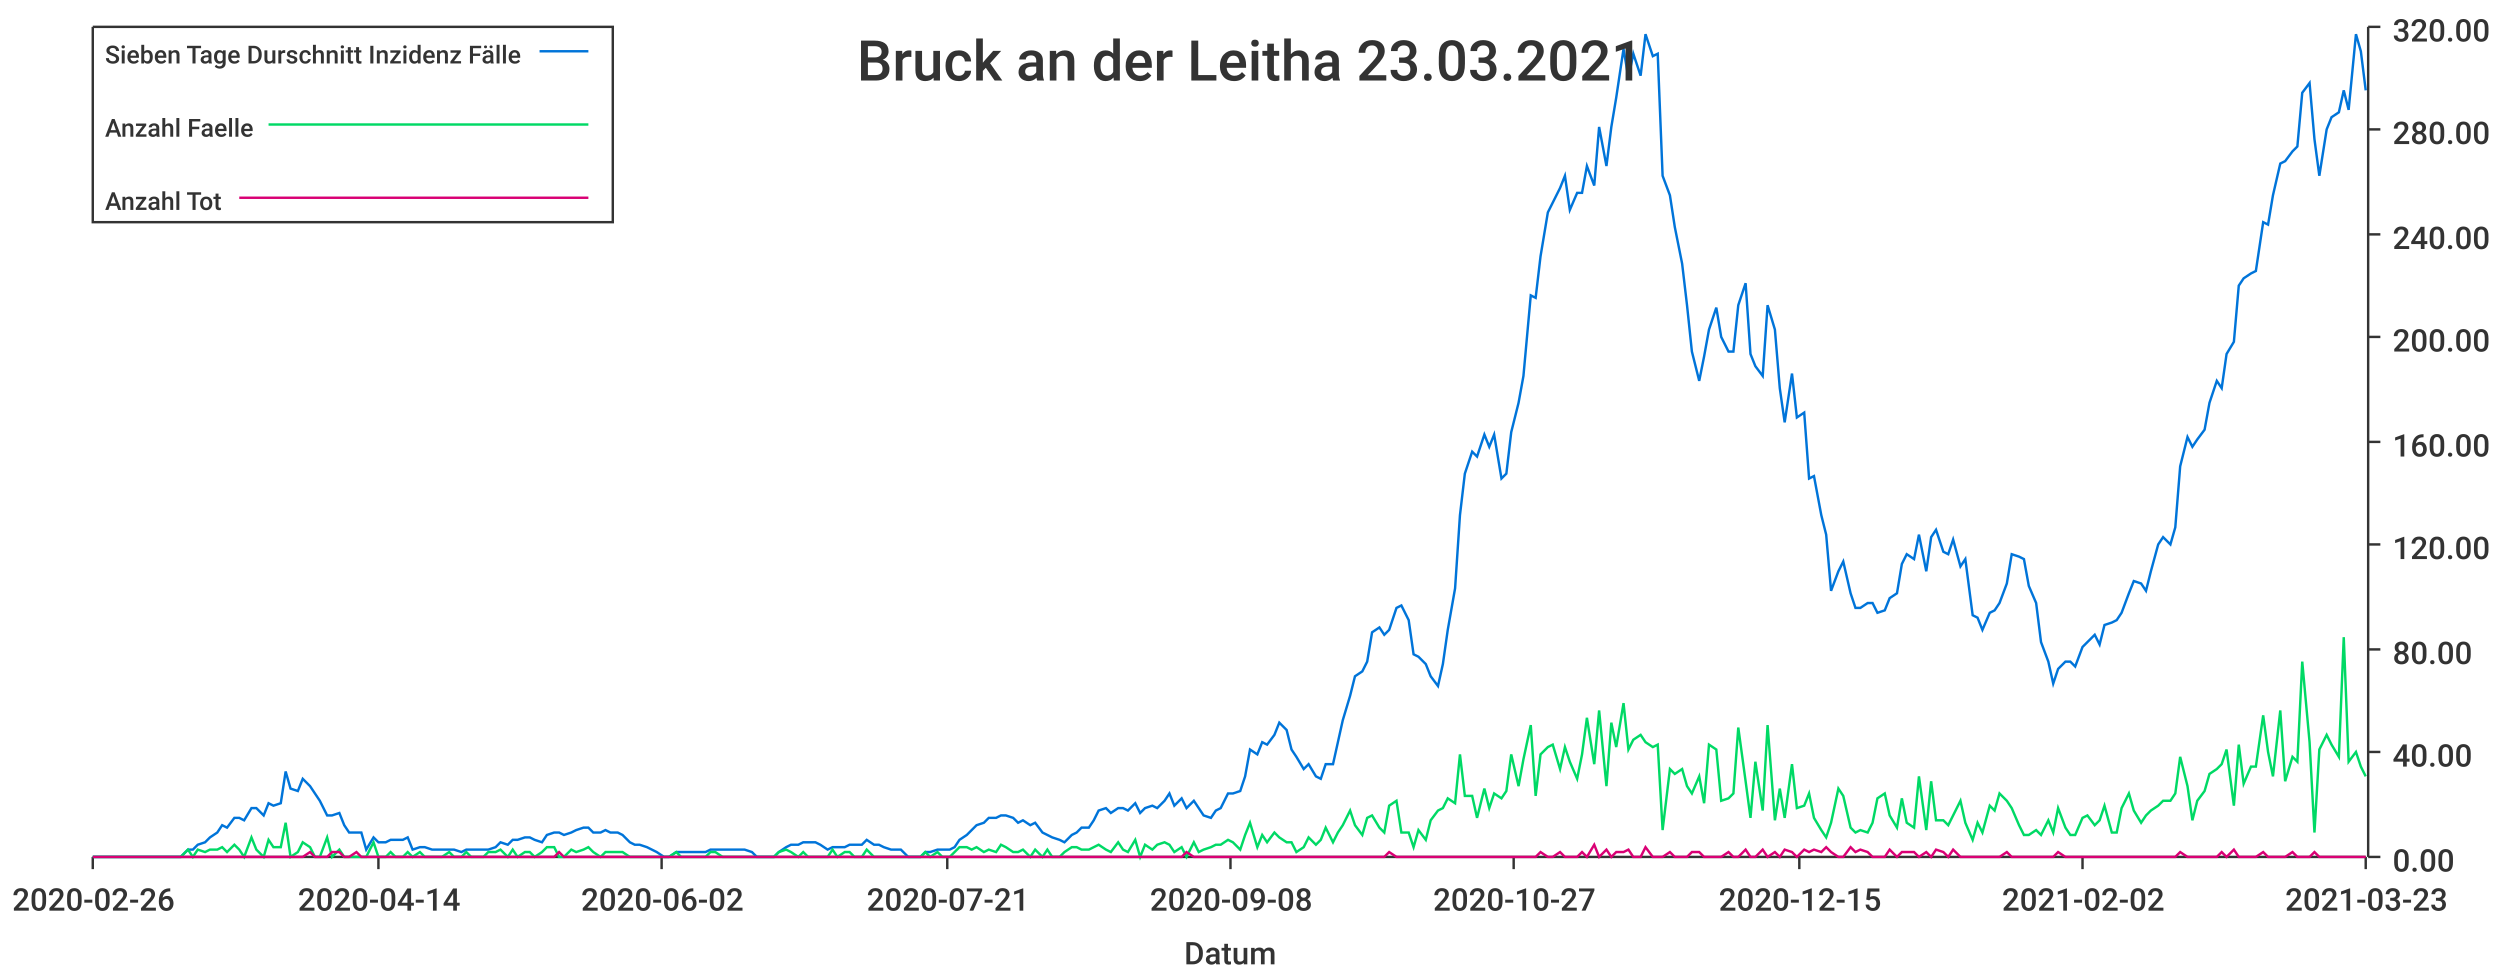
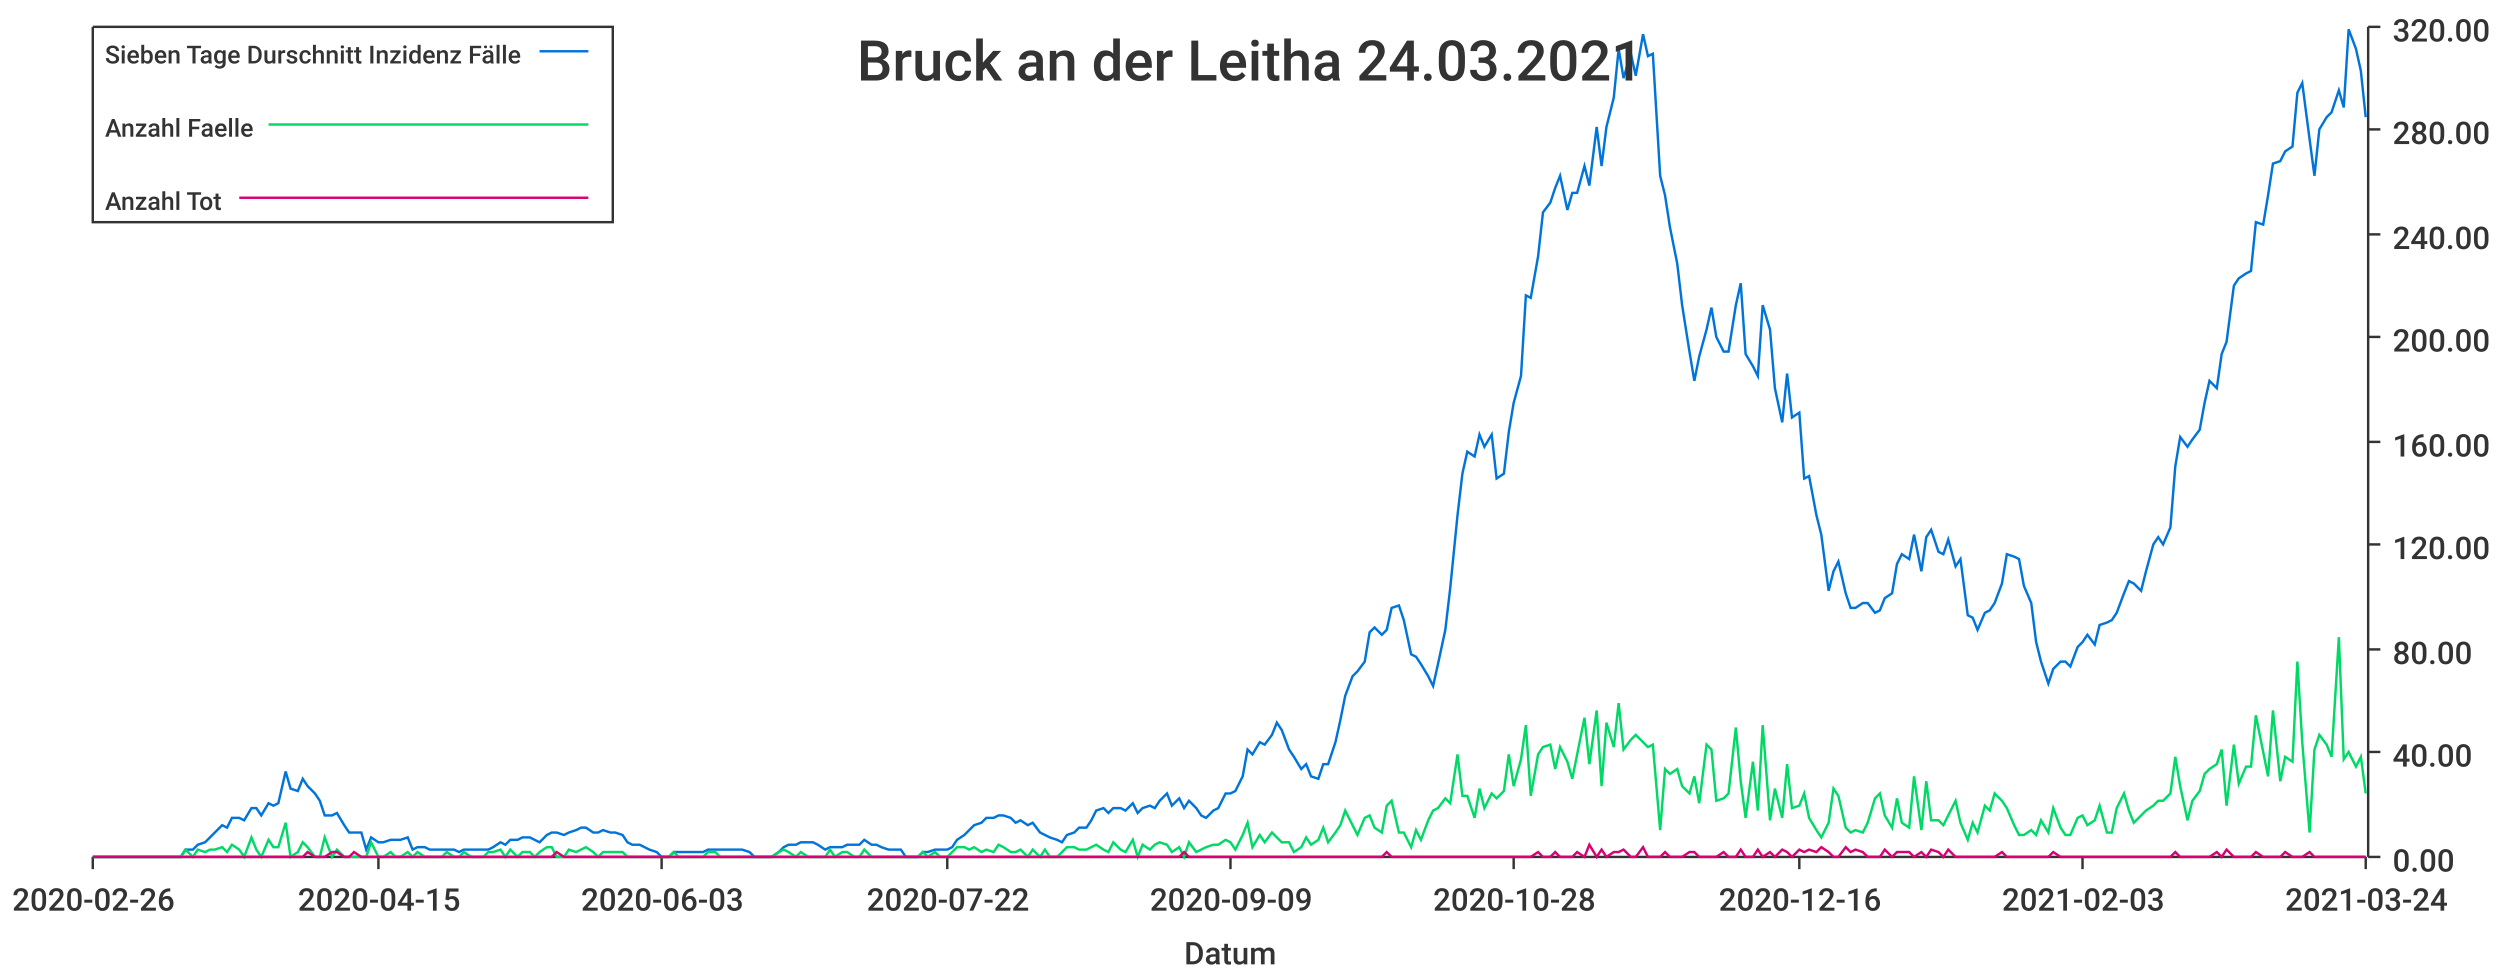
<svg xmlns="http://www.w3.org/2000/svg" width="1024" height="400">\n<path d="M 0 0 L 1024 0 L 1024 400 L 0 400 L 0 0" style="stroke-width:0;stroke:rgba(255,255,255,1.0);fill:rgba(255,255,255,1.0)" />
  <path d="M 38 11 L 969 11 L 969 351 L 38 351 L 38 11" style="stroke-width:0;stroke:rgba(255,255,255,1.0);fill:rgba(255,255,255,1.0)" />
  <path d="M 38 351 L 969 351" style="stroke-width:1;stroke:rgba(51,51,51,1.0);fill:none" />
  <path d="M 38 351 L 38 356" style="stroke-width:1;stroke:rgba(51,51,51,1.0);fill:none" />
  <text x="5" y="373" style="stroke-width:0;stroke:none;fill:rgba(51,51,51,1.0);font-size:12.8px;font-family:'Roboto Medium',sans-serif">2020-02-26</text>
  <path d="M 155 351 L 155 356" style="stroke-width:1;stroke:rgba(51,51,51,1.0);fill:none" />
-   <text x="122" y="373" style="stroke-width:0;stroke:none;fill:rgba(51,51,51,1.0);font-size:12.8px;font-family:'Roboto Medium',sans-serif">2020-04-14</text>
+   <text x="122" y="373" style="stroke-width:0;stroke:none;fill:rgba(51,51,51,1.0);font-size:12.8px;font-family:'Roboto Medium',sans-serif">2020-04-15</text>
  <path d="M 271 351 L 271 356" style="stroke-width:1;stroke:rgba(51,51,51,1.0);fill:none" />
-   <text x="238" y="373" style="stroke-width:0;stroke:none;fill:rgba(51,51,51,1.0);font-size:12.8px;font-family:'Roboto Medium',sans-serif">2020-06-02</text>
+   <text x="238" y="373" style="stroke-width:0;stroke:none;fill:rgba(51,51,51,1.0);font-size:12.8px;font-family:'Roboto Medium',sans-serif">2020-06-03</text>
  <path d="M 388 351 L 388 356" style="stroke-width:1;stroke:rgba(51,51,51,1.0);fill:none" />
-   <text x="355" y="373" style="stroke-width:0;stroke:none;fill:rgba(51,51,51,1.0);font-size:12.8px;font-family:'Roboto Medium',sans-serif">2020-07-21</text>
+   <text x="355" y="373" style="stroke-width:0;stroke:none;fill:rgba(51,51,51,1.0);font-size:12.8px;font-family:'Roboto Medium',sans-serif">2020-07-22</text>
  <path d="M 504 351 L 504 356" style="stroke-width:1;stroke:rgba(51,51,51,1.0);fill:none" />
-   <text x="471" y="373" style="stroke-width:0;stroke:none;fill:rgba(51,51,51,1.0);font-size:12.8px;font-family:'Roboto Medium',sans-serif">2020-09-08</text>
+   <text x="471" y="373" style="stroke-width:0;stroke:none;fill:rgba(51,51,51,1.0);font-size:12.8px;font-family:'Roboto Medium',sans-serif">2020-09-09</text>
  <path d="M 620 351 L 620 356" style="stroke-width:1;stroke:rgba(51,51,51,1.0);fill:none" />
-   <text x="587" y="373" style="stroke-width:0;stroke:none;fill:rgba(51,51,51,1.0);font-size:12.8px;font-family:'Roboto Medium',sans-serif">2020-10-27</text>
+   <text x="587" y="373" style="stroke-width:0;stroke:none;fill:rgba(51,51,51,1.0);font-size:12.8px;font-family:'Roboto Medium',sans-serif">2020-10-28</text>
  <path d="M 737 351 L 737 356" style="stroke-width:1;stroke:rgba(51,51,51,1.0);fill:none" />
-   <text x="704" y="373" style="stroke-width:0;stroke:none;fill:rgba(51,51,51,1.0);font-size:12.8px;font-family:'Roboto Medium',sans-serif">2020-12-15</text>
+   <text x="704" y="373" style="stroke-width:0;stroke:none;fill:rgba(51,51,51,1.0);font-size:12.8px;font-family:'Roboto Medium',sans-serif">2020-12-16</text>
  <path d="M 853 351 L 853 356" style="stroke-width:1;stroke:rgba(51,51,51,1.0);fill:none" />
-   <text x="820" y="373" style="stroke-width:0;stroke:none;fill:rgba(51,51,51,1.0);font-size:12.8px;font-family:'Roboto Medium',sans-serif">2021-02-02</text>
+   <text x="820" y="373" style="stroke-width:0;stroke:none;fill:rgba(51,51,51,1.0);font-size:12.8px;font-family:'Roboto Medium',sans-serif">2021-02-03</text>
  <path d="M 969 351 L 969 356" style="stroke-width:1;stroke:rgba(51,51,51,1.0);fill:none" />
-   <text x="936" y="373" style="stroke-width:0;stroke:none;fill:rgba(51,51,51,1.0);font-size:12.8px;font-family:'Roboto Medium',sans-serif">2021-03-23</text>
+   <text x="936" y="373" style="stroke-width:0;stroke:none;fill:rgba(51,51,51,1.0);font-size:12.8px;font-family:'Roboto Medium',sans-serif">2021-03-24</text>
  <text x="485" y="395" style="stroke-width:0;stroke:none;fill:rgba(51,51,51,1.0);font-size:12.8px;font-family:'Roboto Medium',sans-serif">Datum</text>
  <path d="M 970 351 L 970 11" style="stroke-width:1;stroke:rgba(51,51,51,1.0);fill:none" />
  <path d="M 970 351 L 975 351" style="stroke-width:1;stroke:rgba(51,51,51,1.0);fill:none" />
  <text x="980" y="357" style="stroke-width:0;stroke:none;fill:rgba(51,51,51,1.0);font-size:12.8px;font-family:'Roboto Medium',sans-serif">0.00</text>
  <path d="M 970 308 L 975 308" style="stroke-width:1;stroke:rgba(51,51,51,1.0);fill:none" />
  <text x="980" y="314" style="stroke-width:0;stroke:none;fill:rgba(51,51,51,1.0);font-size:12.8px;font-family:'Roboto Medium',sans-serif">40.00</text>
  <path d="M 970 266 L 975 266" style="stroke-width:1;stroke:rgba(51,51,51,1.0);fill:none" />
  <text x="980" y="272" style="stroke-width:0;stroke:none;fill:rgba(51,51,51,1.0);font-size:12.8px;font-family:'Roboto Medium',sans-serif">80.00</text>
  <path d="M 970 223 L 975 223" style="stroke-width:1;stroke:rgba(51,51,51,1.0);fill:none" />
  <text x="980" y="229" style="stroke-width:0;stroke:none;fill:rgba(51,51,51,1.0);font-size:12.8px;font-family:'Roboto Medium',sans-serif">120.00</text>
  <path d="M 970 181 L 975 181" style="stroke-width:1;stroke:rgba(51,51,51,1.0);fill:none" />
  <text x="980" y="187" style="stroke-width:0;stroke:none;fill:rgba(51,51,51,1.0);font-size:12.8px;font-family:'Roboto Medium',sans-serif">160.00</text>
  <path d="M 970 138 L 975 138" style="stroke-width:1;stroke:rgba(51,51,51,1.0);fill:none" />
  <text x="980" y="144" style="stroke-width:0;stroke:none;fill:rgba(51,51,51,1.0);font-size:12.8px;font-family:'Roboto Medium',sans-serif">200.00</text>
  <path d="M 970 96 L 975 96" style="stroke-width:1;stroke:rgba(51,51,51,1.0);fill:none" />
  <text x="980" y="102" style="stroke-width:0;stroke:none;fill:rgba(51,51,51,1.0);font-size:12.8px;font-family:'Roboto Medium',sans-serif">240.00</text>
  <path d="M 970 53 L 975 53" style="stroke-width:1;stroke:rgba(51,51,51,1.0);fill:none" />
  <text x="980" y="59" style="stroke-width:0;stroke:none;fill:rgba(51,51,51,1.0);font-size:12.8px;font-family:'Roboto Medium',sans-serif">280.00</text>
  <path d="M 970 11 L 975 11" style="stroke-width:1;stroke:rgba(51,51,51,1.0);fill:none" />
  <text x="980" y="17" style="stroke-width:0;stroke:none;fill:rgba(51,51,51,1.0);font-size:12.8px;font-family:'Roboto Medium',sans-serif">320.00</text>
-   <path d="M 38 351 L 41 351 L 43 351 L 46 351 L 48 351 L 50 351 L 53 351 L 55 351 L 58 351 L 60 351 L 62 351 L 65 351 L 67 351 L 69 351 L 72 351 L 74 351 L 77 348 L 79 348 L 81 346 L 84 345 L 86 343 L 89 341 L 91 338 L 93 339 L 96 335 L 98 335 L 100 336 L 103 331 L 105 331 L 108 334 L 110 329 L 112 330 L 115 329 L 117 316 L 119 323 L 122 324 L 124 319 L 127 322 L 129 325 L 131 328 L 134 334 L 136 334 L 139 333 L 141 338 L 143 341 L 146 341 L 148 341 L 150 348 L 153 343 L 155 345 L 158 345 L 160 344 L 162 344 L 165 344 L 167 343 L 169 348 L 172 347 L 174 347 L 177 348 L 179 348 L 181 348 L 184 348 L 186 348 L 189 349 L 191 348 L 193 348 L 196 348 L 198 348 L 200 348 L 203 347 L 205 345 L 208 346 L 210 344 L 212 344 L 215 343 L 217 343 L 219 344 L 222 345 L 224 342 L 227 341 L 229 341 L 231 342 L 234 341 L 236 340 L 239 339 L 241 339 L 243 341 L 246 341 L 248 340 L 250 341 L 253 341 L 255 342 L 258 345 L 260 346 L 262 346 L 265 347 L 267 348 L 269 349 L 272 351 L 274 351 L 277 349 L 279 349 L 281 349 L 284 349 L 286 349 L 289 349 L 291 348 L 293 348 L 296 348 L 298 348 L 300 348 L 303 348 L 305 348 L 308 349 L 310 351 L 312 351 L 315 351 L 317 351 L 319 349 L 322 347 L 324 346 L 327 346 L 329 345 L 331 345 L 334 345 L 336 346 L 339 348 L 341 347 L 343 347 L 346 347 L 348 346 L 350 346 L 353 346 L 355 344 L 358 346 L 360 346 L 362 347 L 365 348 L 367 348 L 369 348 L 372 351 L 374 351 L 377 351 L 379 349 L 381 349 L 384 348 L 386 348 L 389 348 L 391 347 L 393 344 L 396 342 L 398 340 L 400 338 L 403 337 L 405 335 L 408 335 L 410 334 L 412 334 L 415 335 L 417 337 L 419 336 L 422 338 L 424 337 L 427 341 L 429 342 L 431 343 L 434 344 L 436 345 L 439 342 L 441 341 L 443 339 L 446 339 L 448 336 L 450 332 L 453 331 L 455 333 L 458 331 L 460 331 L 462 332 L 465 329 L 467 333 L 469 331 L 472 330 L 474 331 L 477 328 L 479 325 L 481 330 L 484 327 L 486 331 L 489 328 L 491 331 L 493 334 L 496 335 L 498 332 L 500 331 L 503 325 L 505 325 L 508 324 L 510 318 L 512 307 L 515 309 L 517 304 L 519 305 L 522 301 L 524 296 L 527 299 L 529 307 L 531 310 L 534 315 L 536 313 L 539 318 L 541 319 L 543 313 L 546 313 L 548 304 L 550 295 L 553 285 L 555 277 L 558 275 L 560 271 L 562 259 L 565 257 L 567 260 L 569 258 L 572 249 L 574 248 L 577 254 L 579 268 L 581 269 L 584 272 L 586 277 L 589 281 L 591 272 L 593 258 L 596 241 L 598 211 L 600 194 L 603 185 L 605 187 L 608 178 L 610 183 L 612 178 L 615 196 L 617 194 L 619 177 L 622 165 L 624 154 L 627 121 L 629 122 L 631 105 L 634 87 L 636 83 L 639 77 L 641 72 L 643 86 L 646 79 L 648 79 L 650 68 L 653 76 L 655 52 L 658 68 L 660 52 L 662 40 L 665 20 L 667 32 L 669 22 L 672 31 L 674 14 L 677 23 L 679 22 L 681 72 L 684 80 L 686 93 L 689 108 L 691 125 L 693 144 L 696 156 L 698 146 L 700 135 L 703 126 L 705 138 L 708 144 L 710 144 L 712 125 L 715 116 L 717 145 L 719 150 L 722 154 L 724 125 L 727 135 L 729 159 L 731 173 L 734 153 L 736 171 L 739 169 L 741 196 L 743 195 L 746 211 L 748 219 L 750 242 L 753 234 L 755 230 L 758 243 L 760 249 L 762 249 L 765 247 L 767 247 L 769 251 L 772 250 L 774 245 L 777 243 L 779 231 L 781 227 L 784 229 L 786 219 L 789 234 L 791 220 L 793 217 L 796 226 L 798 227 L 800 221 L 803 232 L 805 229 L 808 252 L 810 253 L 812 258 L 815 251 L 817 250 L 819 247 L 822 239 L 824 227 L 827 228 L 829 229 L 831 240 L 834 247 L 836 263 L 839 271 L 841 280 L 843 274 L 846 271 L 848 271 L 850 273 L 853 265 L 855 263 L 858 260 L 860 264 L 862 256 L 865 255 L 867 254 L 869 251 L 872 243 L 874 238 L 877 239 L 879 242 L 881 234 L 884 223 L 886 220 L 889 223 L 891 216 L 893 191 L 896 179 L 898 183 L 900 180 L 903 176 L 905 165 L 908 156 L 910 159 L 912 145 L 915 140 L 917 117 L 919 114 L 922 112 L 924 111 L 927 91 L 929 92 L 931 80 L 934 67 L 936 66 L 939 62 L 941 60 L 943 38 L 946 34 L 948 57 L 950 72 L 953 53 L 955 48 L 958 46 L 960 37 L 962 45 L 965 14 L 967 21 L 969 37" style="stroke-width:1;stroke:rgba(0,116,217,1.0);fill:none" />
-   <path d="M 38 351 L 41 351 L 43 351 L 46 351 L 48 351 L 50 351 L 53 351 L 55 351 L 58 351 L 60 351 L 62 351 L 65 351 L 67 351 L 69 351 L 72 351 L 74 351 L 77 348 L 79 351 L 81 348 L 84 349 L 86 348 L 89 348 L 91 347 L 93 349 L 96 346 L 98 348 L 100 351 L 103 343 L 105 348 L 108 351 L 110 344 L 112 347 L 115 347 L 117 337 L 119 351 L 122 349 L 124 345 L 127 347 L 129 351 L 131 351 L 134 343 L 136 351 L 139 348 L 141 351 L 143 351 L 146 351 L 148 351 L 150 351 L 153 345 L 155 351 L 158 351 L 160 349 L 162 351 L 165 351 L 167 349 L 169 351 L 172 349 L 174 351 L 177 351 L 179 351 L 181 351 L 184 349 L 186 351 L 189 351 L 191 349 L 193 351 L 196 351 L 198 351 L 200 349 L 203 349 L 205 348 L 208 351 L 210 348 L 212 351 L 215 349 L 217 349 L 219 351 L 222 349 L 224 347 L 227 347 L 229 351 L 231 351 L 234 348 L 236 349 L 239 348 L 241 347 L 243 349 L 246 351 L 248 349 L 250 349 L 253 349 L 255 349 L 258 351 L 260 351 L 262 351 L 265 351 L 267 351 L 269 351 L 272 351 L 274 351 L 277 349 L 279 351 L 281 351 L 284 351 L 286 351 L 289 351 L 291 349 L 293 349 L 296 351 L 298 351 L 300 351 L 303 351 L 305 351 L 308 351 L 310 351 L 312 351 L 315 351 L 317 351 L 319 349 L 322 348 L 324 349 L 327 351 L 329 349 L 331 351 L 334 351 L 336 351 L 339 351 L 341 348 L 343 351 L 346 349 L 348 349 L 350 351 L 353 351 L 355 348 L 358 351 L 360 351 L 362 351 L 365 351 L 367 351 L 369 351 L 372 351 L 374 351 L 377 351 L 379 349 L 381 351 L 384 349 L 386 351 L 389 351 L 391 349 L 393 347 L 396 347 L 398 348 L 400 347 L 403 349 L 405 348 L 408 349 L 410 346 L 412 347 L 415 349 L 417 349 L 419 348 L 422 351 L 424 348 L 427 351 L 429 348 L 431 351 L 434 351 L 436 349 L 439 347 L 441 347 L 443 348 L 446 348 L 448 347 L 450 346 L 453 348 L 455 349 L 458 345 L 460 348 L 462 349 L 465 344 L 467 351 L 469 346 L 472 348 L 474 346 L 477 345 L 479 346 L 481 349 L 484 347 L 486 351 L 489 345 L 491 349 L 493 348 L 496 347 L 498 346 L 500 346 L 503 344 L 505 345 L 508 348 L 510 342 L 512 337 L 515 347 L 517 342 L 519 345 L 522 341 L 524 343 L 527 345 L 529 345 L 531 349 L 534 347 L 536 343 L 539 346 L 541 344 L 543 339 L 546 345 L 548 341 L 550 338 L 553 332 L 555 338 L 558 342 L 560 335 L 562 334 L 565 339 L 567 341 L 569 330 L 572 328 L 574 341 L 577 341 L 579 347 L 581 340 L 584 344 L 586 336 L 589 332 L 591 331 L 593 327 L 596 329 L 598 309 L 600 326 L 603 326 L 605 335 L 608 323 L 610 331 L 612 325 L 615 327 L 617 324 L 619 309 L 622 322 L 624 311 L 627 297 L 629 326 L 631 309 L 634 306 L 636 305 L 639 315 L 641 306 L 643 312 L 646 319 L 648 309 L 650 294 L 653 313 L 655 291 L 658 322 L 660 296 L 662 306 L 665 288 L 667 307 L 669 303 L 672 301 L 674 304 L 677 306 L 679 305 L 681 340 L 684 315 L 686 317 L 689 315 L 691 322 L 693 325 L 696 318 L 698 329 L 700 305 L 703 307 L 705 328 L 708 327 L 710 325 L 712 298 L 715 320 L 717 335 L 719 312 L 722 332 L 724 297 L 727 336 L 729 323 L 731 335 L 734 313 L 736 331 L 739 330 L 741 325 L 743 335 L 746 340 L 748 343 L 750 337 L 753 323 L 755 326 L 758 339 L 760 341 L 762 340 L 765 341 L 767 337 L 769 327 L 772 325 L 774 334 L 777 339 L 779 327 L 781 337 L 784 339 L 786 318 L 789 340 L 791 320 L 793 336 L 796 336 L 798 338 L 800 334 L 803 328 L 805 337 L 808 344 L 810 337 L 812 341 L 815 330 L 817 332 L 819 325 L 822 328 L 824 331 L 827 338 L 829 342 L 831 342 L 834 340 L 836 342 L 839 336 L 841 341 L 843 331 L 846 339 L 848 342 L 850 342 L 853 335 L 855 334 L 858 338 L 860 336 L 862 330 L 865 341 L 867 341 L 869 331 L 872 325 L 874 332 L 877 337 L 879 334 L 881 332 L 884 330 L 886 328 L 889 328 L 891 325 L 893 310 L 896 322 L 898 336 L 900 328 L 903 324 L 905 317 L 908 315 L 910 313 L 912 307 L 915 330 L 917 305 L 919 321 L 922 314 L 924 314 L 927 293 L 929 308 L 931 318 L 934 291 L 936 320 L 939 310 L 941 312 L 943 271 L 946 304 L 948 341 L 950 307 L 953 301 L 955 305 L 958 310 L 960 261 L 962 312 L 965 308 L 967 314 L 969 318" style="stroke-width:1;stroke:rgba(0,217,101,1.0);fill:none" />
-   <path d="M 38 351 L 41 351 L 43 351 L 46 351 L 48 351 L 50 351 L 53 351 L 55 351 L 58 351 L 60 351 L 62 351 L 65 351 L 67 351 L 69 351 L 72 351 L 74 351 L 77 351 L 79 351 L 81 351 L 84 351 L 86 351 L 89 351 L 91 351 L 93 351 L 96 351 L 98 351 L 100 351 L 103 351 L 105 351 L 108 351 L 110 351 L 112 351 L 115 351 L 117 351 L 119 351 L 122 351 L 124 351 L 127 349 L 129 351 L 131 351 L 134 351 L 136 349 L 139 349 L 141 351 L 143 351 L 146 349 L 148 351 L 150 351 L 153 351 L 155 351 L 158 351 L 160 351 L 162 351 L 165 351 L 167 351 L 169 351 L 172 351 L 174 351 L 177 351 L 179 351 L 181 351 L 184 351 L 186 351 L 189 351 L 191 351 L 193 351 L 196 351 L 198 351 L 200 351 L 203 351 L 205 351 L 208 351 L 210 351 L 212 351 L 215 351 L 217 351 L 219 351 L 222 351 L 224 351 L 227 351 L 229 349 L 231 351 L 234 351 L 236 351 L 239 351 L 241 351 L 243 351 L 246 351 L 248 351 L 250 351 L 253 351 L 255 351 L 258 351 L 260 351 L 262 351 L 265 351 L 267 351 L 269 351 L 272 351 L 274 351 L 277 351 L 279 351 L 281 351 L 284 351 L 286 351 L 289 351 L 291 351 L 293 351 L 296 351 L 298 351 L 300 351 L 303 351 L 305 351 L 308 351 L 310 351 L 312 351 L 315 351 L 317 351 L 319 351 L 322 351 L 324 351 L 327 351 L 329 351 L 331 351 L 334 351 L 336 351 L 339 351 L 341 351 L 343 351 L 346 351 L 348 351 L 350 351 L 353 351 L 355 351 L 358 351 L 360 351 L 362 351 L 365 351 L 367 351 L 369 351 L 372 351 L 374 351 L 377 351 L 379 351 L 381 351 L 384 351 L 386 351 L 389 351 L 391 351 L 393 351 L 396 351 L 398 351 L 400 351 L 403 351 L 405 351 L 408 351 L 410 351 L 412 351 L 415 351 L 417 351 L 419 351 L 422 351 L 424 351 L 427 351 L 429 351 L 431 351 L 434 351 L 436 351 L 439 351 L 441 351 L 443 351 L 446 351 L 448 351 L 450 351 L 453 351 L 455 351 L 458 351 L 460 351 L 462 351 L 465 351 L 467 351 L 469 351 L 472 351 L 474 351 L 477 351 L 479 351 L 481 351 L 484 351 L 486 349 L 489 351 L 491 351 L 493 351 L 496 351 L 498 351 L 500 351 L 503 351 L 505 351 L 508 351 L 510 351 L 512 351 L 515 351 L 517 351 L 519 351 L 522 351 L 524 351 L 527 351 L 529 351 L 531 351 L 534 351 L 536 351 L 539 351 L 541 351 L 543 351 L 546 351 L 548 351 L 550 351 L 553 351 L 555 351 L 558 351 L 560 351 L 562 351 L 565 351 L 567 351 L 569 349 L 572 351 L 574 351 L 577 351 L 579 351 L 581 351 L 584 351 L 586 351 L 589 351 L 591 351 L 593 351 L 596 351 L 598 351 L 600 351 L 603 351 L 605 351 L 608 351 L 610 351 L 612 351 L 615 351 L 617 351 L 619 351 L 622 351 L 624 351 L 627 351 L 629 351 L 631 349 L 634 351 L 636 351 L 639 349 L 641 351 L 643 351 L 646 351 L 648 349 L 650 351 L 653 346 L 655 351 L 658 348 L 660 351 L 662 349 L 665 349 L 667 348 L 669 351 L 672 351 L 674 347 L 677 351 L 679 351 L 681 351 L 684 349 L 686 351 L 689 351 L 691 351 L 693 349 L 696 349 L 698 351 L 700 351 L 703 351 L 705 351 L 708 349 L 710 351 L 712 351 L 715 348 L 717 351 L 719 351 L 722 348 L 724 351 L 727 349 L 729 351 L 731 348 L 734 349 L 736 351 L 739 348 L 741 349 L 743 348 L 746 349 L 748 347 L 750 349 L 753 351 L 755 351 L 758 347 L 760 349 L 762 348 L 765 349 L 767 351 L 769 351 L 772 351 L 774 348 L 777 351 L 779 349 L 781 349 L 784 349 L 786 351 L 789 349 L 791 351 L 793 348 L 796 349 L 798 351 L 800 348 L 803 351 L 805 351 L 808 351 L 810 351 L 812 351 L 815 351 L 817 351 L 819 351 L 822 349 L 824 351 L 827 351 L 829 351 L 831 351 L 834 351 L 836 351 L 839 351 L 841 351 L 843 349 L 846 351 L 848 351 L 850 351 L 853 351 L 855 351 L 858 351 L 860 351 L 862 351 L 865 351 L 867 351 L 869 351 L 872 351 L 874 351 L 877 351 L 879 351 L 881 351 L 884 351 L 886 351 L 889 351 L 891 351 L 893 349 L 896 351 L 898 351 L 900 351 L 903 351 L 905 351 L 908 351 L 910 349 L 912 351 L 915 348 L 917 351 L 919 351 L 922 351 L 924 351 L 927 349 L 929 351 L 931 351 L 934 351 L 936 351 L 939 349 L 941 351 L 943 351 L 946 351 L 948 349 L 950 351 L 953 351 L 955 351 L 958 351 L 960 351 L 962 351 L 965 351 L 967 351 L 969 351" style="stroke-width:1;stroke:rgba(217,0,116,1.0);fill:none" />
-   <text x="351" y="33" style="stroke-width:0;stroke:none;fill:rgba(51,51,51,1.0);font-size:23.0px;font-family:'Roboto Medium',sans-serif">Bruck an der Leitha 23.03.2021</text>
+   <path d="M 38 351 L 41 351 L 43 351 L 46 351 L 48 351 L 50 351 L 53 351 L 55 351 L 57 351 L 60 351 L 62 351 L 65 351 L 67 351 L 69 351 L 72 351 L 74 351 L 76 348 L 79 348 L 81 346 L 84 345 L 86 343 L 88 341 L 91 338 L 93 339 L 95 335 L 98 335 L 100 336 L 103 331 L 105 331 L 107 334 L 110 329 L 112 330 L 114 329 L 117 316 L 119 323 L 122 324 L 124 319 L 126 322 L 129 325 L 131 328 L 133 334 L 136 334 L 138 333 L 141 338 L 143 341 L 145 341 L 148 341 L 150 348 L 152 343 L 155 345 L 157 345 L 160 344 L 162 344 L 164 344 L 167 343 L 169 348 L 171 347 L 174 347 L 176 348 L 179 348 L 181 348 L 183 348 L 186 348 L 188 349 L 190 348 L 193 348 L 195 348 L 198 348 L 200 348 L 202 347 L 205 345 L 207 346 L 209 344 L 212 344 L 214 343 L 217 343 L 219 344 L 221 345 L 224 342 L 226 341 L 228 341 L 231 342 L 233 341 L 236 340 L 238 339 L 240 339 L 243 341 L 245 341 L 247 340 L 250 341 L 252 341 L 255 342 L 257 345 L 259 346 L 262 346 L 264 347 L 266 348 L 269 349 L 271 351 L 274 351 L 276 349 L 278 349 L 281 349 L 283 349 L 286 349 L 288 349 L 290 348 L 293 348 L 295 348 L 297 348 L 300 348 L 302 348 L 304 348 L 307 349 L 309 351 L 312 351 L 314 351 L 316 351 L 319 349 L 321 347 L 323 346 L 326 346 L 328 345 L 331 345 L 333 345 L 335 346 L 338 348 L 340 347 L 342 347 L 345 347 L 347 346 L 350 346 L 352 346 L 354 344 L 357 346 L 359 346 L 361 347 L 364 348 L 366 348 L 369 348 L 371 351 L 373 351 L 376 351 L 378 349 L 380 349 L 383 348 L 385 348 L 388 348 L 390 347 L 392 344 L 395 342 L 397 340 L 399 338 L 402 337 L 404 335 L 407 335 L 409 334 L 411 334 L 414 335 L 416 337 L 418 336 L 421 338 L 423 337 L 426 341 L 428 342 L 430 343 L 433 344 L 435 345 L 437 342 L 440 341 L 442 339 L 445 339 L 447 336 L 449 332 L 452 331 L 454 333 L 456 331 L 459 331 L 461 332 L 464 329 L 466 333 L 468 331 L 471 330 L 473 331 L 475 328 L 478 325 L 480 330 L 483 327 L 485 331 L 487 328 L 490 331 L 492 334 L 494 335 L 497 332 L 499 331 L 502 325 L 504 325 L 506 324 L 509 318 L 511 307 L 513 309 L 516 304 L 518 305 L 521 301 L 523 296 L 525 299 L 528 307 L 530 310 L 533 315 L 535 313 L 537 318 L 540 319 L 542 313 L 544 313 L 547 304 L 549 295 L 551 285 L 554 277 L 556 275 L 559 271 L 561 259 L 563 257 L 566 260 L 568 258 L 570 249 L 573 248 L 575 254 L 578 268 L 580 269 L 582 272 L 585 277 L 587 281 L 589 272 L 592 258 L 594 241 L 597 211 L 599 194 L 601 185 L 604 187 L 606 178 L 608 183 L 611 178 L 613 196 L 616 194 L 618 177 L 620 165 L 623 154 L 625 121 L 627 122 L 630 105 L 632 87 L 635 83 L 637 77 L 639 72 L 642 86 L 644 79 L 646 79 L 649 68 L 651 76 L 654 52 L 656 68 L 658 52 L 661 40 L 663 20 L 665 32 L 668 22 L 670 31 L 673 14 L 675 23 L 677 22 L 680 72 L 682 80 L 684 93 L 687 108 L 689 125 L 692 144 L 694 156 L 696 146 L 699 135 L 701 126 L 703 138 L 706 144 L 708 144 L 711 125 L 713 116 L 715 145 L 718 150 L 720 154 L 722 125 L 725 135 L 727 159 L 730 173 L 732 153 L 734 171 L 737 169 L 739 196 L 741 195 L 744 211 L 746 219 L 749 242 L 751 234 L 753 230 L 756 243 L 758 249 L 760 249 L 763 247 L 765 247 L 768 251 L 770 250 L 772 245 L 775 243 L 777 231 L 779 227 L 782 229 L 784 219 L 787 234 L 789 220 L 791 217 L 794 226 L 796 227 L 798 221 L 801 232 L 803 229 L 806 252 L 808 253 L 810 258 L 813 251 L 815 250 L 817 247 L 820 239 L 822 227 L 825 228 L 827 229 L 829 240 L 832 247 L 834 263 L 836 271 L 839 280 L 841 274 L 844 271 L 846 271 L 848 273 L 851 265 L 853 263 L 855 260 L 858 264 L 860 256 L 863 255 L 865 254 L 867 251 L 870 243 L 872 238 L 874 239 L 877 242 L 879 234 L 882 223 L 884 220 L 886 223 L 889 216 L 891 191 L 893 179 L 896 183 L 898 180 L 901 176 L 903 165 L 905 156 L 908 159 L 910 145 L 912 140 L 915 117 L 917 114 L 920 112 L 922 111 L 924 91 L 927 92 L 929 80 L 931 67 L 934 66 L 936 62 L 939 60 L 941 38 L 943 34 L 946 57 L 948 72 L 950 53 L 953 48 L 955 46 L 958 37 L 960 44 L 962 12 L 965 20 L 967 29 L 969 48" style="stroke-width:1;stroke:rgba(0,116,217,1.0);fill:none" />
+   <path d="M 38 351 L 41 351 L 43 351 L 46 351 L 48 351 L 50 351 L 53 351 L 55 351 L 57 351 L 60 351 L 62 351 L 65 351 L 67 351 L 69 351 L 72 351 L 74 351 L 76 348 L 79 351 L 81 348 L 84 349 L 86 348 L 88 348 L 91 347 L 93 349 L 95 346 L 98 348 L 100 351 L 103 343 L 105 348 L 107 351 L 110 344 L 112 347 L 114 347 L 117 337 L 119 351 L 122 349 L 124 345 L 126 347 L 129 351 L 131 351 L 133 343 L 136 351 L 138 348 L 141 351 L 143 351 L 145 351 L 148 351 L 150 351 L 152 345 L 155 351 L 157 351 L 160 349 L 162 351 L 164 351 L 167 349 L 169 351 L 171 349 L 174 351 L 176 351 L 179 351 L 181 351 L 183 349 L 186 351 L 188 351 L 190 349 L 193 351 L 195 351 L 198 351 L 200 349 L 202 349 L 205 348 L 207 351 L 209 348 L 212 351 L 214 349 L 217 349 L 219 351 L 221 349 L 224 347 L 226 347 L 228 351 L 231 351 L 233 348 L 236 349 L 238 348 L 240 347 L 243 349 L 245 351 L 247 349 L 250 349 L 252 349 L 255 349 L 257 351 L 259 351 L 262 351 L 264 351 L 266 351 L 269 351 L 271 351 L 274 351 L 276 349 L 278 351 L 281 351 L 283 351 L 286 351 L 288 351 L 290 349 L 293 349 L 295 351 L 297 351 L 300 351 L 302 351 L 304 351 L 307 351 L 309 351 L 312 351 L 314 351 L 316 351 L 319 349 L 321 348 L 323 349 L 326 351 L 328 349 L 331 351 L 333 351 L 335 351 L 338 351 L 340 348 L 342 351 L 345 349 L 347 349 L 350 351 L 352 351 L 354 348 L 357 351 L 359 351 L 361 351 L 364 351 L 366 351 L 369 351 L 371 351 L 373 351 L 376 351 L 378 349 L 380 351 L 383 349 L 385 351 L 388 351 L 390 349 L 392 347 L 395 347 L 397 348 L 399 347 L 402 349 L 404 348 L 407 349 L 409 346 L 411 347 L 414 349 L 416 349 L 418 348 L 421 351 L 423 348 L 426 351 L 428 348 L 430 351 L 433 351 L 435 349 L 437 347 L 440 347 L 442 348 L 445 348 L 447 347 L 449 346 L 452 348 L 454 349 L 456 345 L 459 348 L 461 349 L 464 344 L 466 351 L 468 346 L 471 348 L 473 346 L 475 345 L 478 346 L 480 349 L 483 347 L 485 351 L 487 345 L 490 349 L 492 348 L 494 347 L 497 346 L 499 346 L 502 344 L 504 345 L 506 348 L 509 342 L 511 337 L 513 347 L 516 342 L 518 345 L 521 341 L 523 343 L 525 345 L 528 345 L 530 349 L 533 347 L 535 343 L 537 346 L 540 344 L 542 339 L 544 345 L 547 341 L 549 338 L 551 332 L 554 338 L 556 342 L 559 335 L 561 334 L 563 339 L 566 341 L 568 330 L 570 328 L 573 341 L 575 341 L 578 347 L 580 340 L 582 344 L 585 336 L 587 332 L 589 331 L 592 327 L 594 329 L 597 309 L 599 326 L 601 326 L 604 335 L 606 323 L 608 331 L 611 325 L 613 327 L 616 324 L 618 309 L 620 322 L 623 311 L 625 297 L 627 326 L 630 309 L 632 306 L 635 305 L 637 315 L 639 306 L 642 312 L 644 319 L 646 309 L 649 294 L 651 313 L 654 291 L 656 322 L 658 296 L 661 306 L 663 288 L 665 307 L 668 303 L 670 301 L 673 304 L 675 306 L 677 305 L 680 340 L 682 315 L 684 317 L 687 315 L 689 322 L 692 325 L 694 318 L 696 329 L 699 305 L 701 307 L 703 328 L 706 327 L 708 325 L 711 298 L 713 320 L 715 335 L 718 312 L 720 332 L 722 297 L 725 336 L 727 323 L 730 335 L 732 313 L 734 331 L 737 330 L 739 325 L 741 335 L 744 340 L 746 343 L 749 337 L 751 323 L 753 326 L 756 339 L 758 341 L 760 340 L 763 341 L 765 337 L 768 327 L 770 325 L 772 334 L 775 339 L 777 327 L 779 337 L 782 339 L 784 318 L 787 340 L 789 320 L 791 336 L 794 336 L 796 338 L 798 334 L 801 328 L 803 337 L 806 344 L 808 337 L 810 341 L 813 330 L 815 332 L 817 325 L 820 328 L 822 331 L 825 338 L 827 342 L 829 342 L 832 340 L 834 342 L 836 336 L 839 341 L 841 331 L 844 339 L 846 342 L 848 342 L 851 335 L 853 334 L 855 338 L 858 336 L 860 330 L 863 341 L 865 341 L 867 331 L 870 325 L 872 332 L 874 337 L 877 334 L 879 332 L 882 330 L 884 328 L 886 328 L 889 325 L 891 310 L 893 322 L 896 336 L 898 328 L 901 324 L 903 317 L 905 315 L 908 313 L 910 307 L 912 330 L 915 305 L 917 321 L 920 314 L 922 314 L 924 293 L 927 308 L 929 318 L 931 291 L 934 320 L 936 310 L 939 312 L 941 271 L 943 304 L 946 341 L 948 307 L 950 301 L 953 305 L 955 310 L 958 261 L 960 311 L 962 308 L 965 314 L 967 310 L 969 325" style="stroke-width:1;stroke:rgba(0,217,101,1.0);fill:none" />
+   <path d="M 38 351 L 41 351 L 43 351 L 46 351 L 48 351 L 50 351 L 53 351 L 55 351 L 57 351 L 60 351 L 62 351 L 65 351 L 67 351 L 69 351 L 72 351 L 74 351 L 76 351 L 79 351 L 81 351 L 84 351 L 86 351 L 88 351 L 91 351 L 93 351 L 95 351 L 98 351 L 100 351 L 103 351 L 105 351 L 107 351 L 110 351 L 112 351 L 114 351 L 117 351 L 119 351 L 122 351 L 124 351 L 126 349 L 129 351 L 131 351 L 133 351 L 136 349 L 138 349 L 141 351 L 143 351 L 145 349 L 148 351 L 150 351 L 152 351 L 155 351 L 157 351 L 160 351 L 162 351 L 164 351 L 167 351 L 169 351 L 171 351 L 174 351 L 176 351 L 179 351 L 181 351 L 183 351 L 186 351 L 188 351 L 190 351 L 193 351 L 195 351 L 198 351 L 200 351 L 202 351 L 205 351 L 207 351 L 209 351 L 212 351 L 214 351 L 217 351 L 219 351 L 221 351 L 224 351 L 226 351 L 228 349 L 231 351 L 233 351 L 236 351 L 238 351 L 240 351 L 243 351 L 245 351 L 247 351 L 250 351 L 252 351 L 255 351 L 257 351 L 259 351 L 262 351 L 264 351 L 266 351 L 269 351 L 271 351 L 274 351 L 276 351 L 278 351 L 281 351 L 283 351 L 286 351 L 288 351 L 290 351 L 293 351 L 295 351 L 297 351 L 300 351 L 302 351 L 304 351 L 307 351 L 309 351 L 312 351 L 314 351 L 316 351 L 319 351 L 321 351 L 323 351 L 326 351 L 328 351 L 331 351 L 333 351 L 335 351 L 338 351 L 340 351 L 342 351 L 345 351 L 347 351 L 350 351 L 352 351 L 354 351 L 357 351 L 359 351 L 361 351 L 364 351 L 366 351 L 369 351 L 371 351 L 373 351 L 376 351 L 378 351 L 380 351 L 383 351 L 385 351 L 388 351 L 390 351 L 392 351 L 395 351 L 397 351 L 399 351 L 402 351 L 404 351 L 407 351 L 409 351 L 411 351 L 414 351 L 416 351 L 418 351 L 421 351 L 423 351 L 426 351 L 428 351 L 430 351 L 433 351 L 435 351 L 437 351 L 440 351 L 442 351 L 445 351 L 447 351 L 449 351 L 452 351 L 454 351 L 456 351 L 459 351 L 461 351 L 464 351 L 466 351 L 468 351 L 471 351 L 473 351 L 475 351 L 478 351 L 480 351 L 483 351 L 485 349 L 487 351 L 490 351 L 492 351 L 494 351 L 497 351 L 499 351 L 502 351 L 504 351 L 506 351 L 509 351 L 511 351 L 513 351 L 516 351 L 518 351 L 521 351 L 523 351 L 525 351 L 528 351 L 530 351 L 533 351 L 535 351 L 537 351 L 540 351 L 542 351 L 544 351 L 547 351 L 549 351 L 551 351 L 554 351 L 556 351 L 559 351 L 561 351 L 563 351 L 566 351 L 568 349 L 570 351 L 573 351 L 575 351 L 578 351 L 580 351 L 582 351 L 585 351 L 587 351 L 589 351 L 592 351 L 594 351 L 597 351 L 599 351 L 601 351 L 604 351 L 606 351 L 608 351 L 611 351 L 613 351 L 616 351 L 618 351 L 620 351 L 623 351 L 625 351 L 627 351 L 630 349 L 632 351 L 635 351 L 637 349 L 639 351 L 642 351 L 644 351 L 646 349 L 649 351 L 651 346 L 654 351 L 656 348 L 658 351 L 661 349 L 663 349 L 665 348 L 668 351 L 670 351 L 673 347 L 675 351 L 677 351 L 680 351 L 682 349 L 684 351 L 687 351 L 689 351 L 692 349 L 694 349 L 696 351 L 699 351 L 701 351 L 703 351 L 706 349 L 708 351 L 711 351 L 713 348 L 715 351 L 718 351 L 720 348 L 722 351 L 725 349 L 727 351 L 730 348 L 732 349 L 734 351 L 737 348 L 739 349 L 741 348 L 744 349 L 746 347 L 749 349 L 751 351 L 753 351 L 756 347 L 758 349 L 760 348 L 763 349 L 765 351 L 768 351 L 770 351 L 772 348 L 775 351 L 777 349 L 779 349 L 782 349 L 784 351 L 787 349 L 789 351 L 791 348 L 794 349 L 796 351 L 798 348 L 801 351 L 803 351 L 806 351 L 808 351 L 810 351 L 813 351 L 815 351 L 817 351 L 820 349 L 822 351 L 825 351 L 827 351 L 829 351 L 832 351 L 834 351 L 836 351 L 839 351 L 841 349 L 844 351 L 846 351 L 848 351 L 851 351 L 853 351 L 855 351 L 858 351 L 860 351 L 863 351 L 865 351 L 867 351 L 870 351 L 872 351 L 874 351 L 877 351 L 879 351 L 882 351 L 884 351 L 886 351 L 889 351 L 891 349 L 893 351 L 896 351 L 898 351 L 901 351 L 903 351 L 905 351 L 908 349 L 910 351 L 912 348 L 915 351 L 917 351 L 920 351 L 922 351 L 924 349 L 927 351 L 929 351 L 931 351 L 934 351 L 936 349 L 939 351 L 941 351 L 943 351 L 946 349 L 948 351 L 950 351 L 953 351 L 955 351 L 958 351 L 960 351 L 962 351 L 965 351 L 967 351 L 969 351" style="stroke-width:1;stroke:rgba(217,0,116,1.0);fill:none" />
+   <text x="351" y="33" style="stroke-width:0;stroke:none;fill:rgba(51,51,51,1.0);font-size:23.0px;font-family:'Roboto Medium',sans-serif">Bruck an der Leitha 24.03.2021</text>
  <path d="M 38 11 L 251 11 L 251 91 L 38 91 L 38 11" style="stroke-width:1;stroke:rgba(51,51,51,1.0);fill:rgba(255,255,255,1.0)" />
  <text x="43" y="26" style="stroke-width:0;stroke:none;fill:rgba(51,51,51,1.0);font-size:10.2px;font-family:'Roboto Medium',sans-serif">Sieben Tage Durschnitt Inzidenz Fälle</text>
  <path d="M 221 21 L 241 21" style="stroke-width:1;stroke:rgba(0,116,217,1.0);fill:none" />
  <text x="43" y="56" style="stroke-width:0;stroke:none;fill:rgba(51,51,51,1.0);font-size:10.2px;font-family:'Roboto Medium',sans-serif">Anzahl Faelle</text>
  <path d="M 110 51 L 241 51" style="stroke-width:1;stroke:rgba(0,217,101,1.0);fill:none" />
  <text x="43" y="86" style="stroke-width:0;stroke:none;fill:rgba(51,51,51,1.0);font-size:10.2px;font-family:'Roboto Medium',sans-serif">Anzahl Tot</text>
  <path d="M 98 81 L 241 81" style="stroke-width:1;stroke:rgba(217,0,116,1.0);fill:none" />
</svg>
